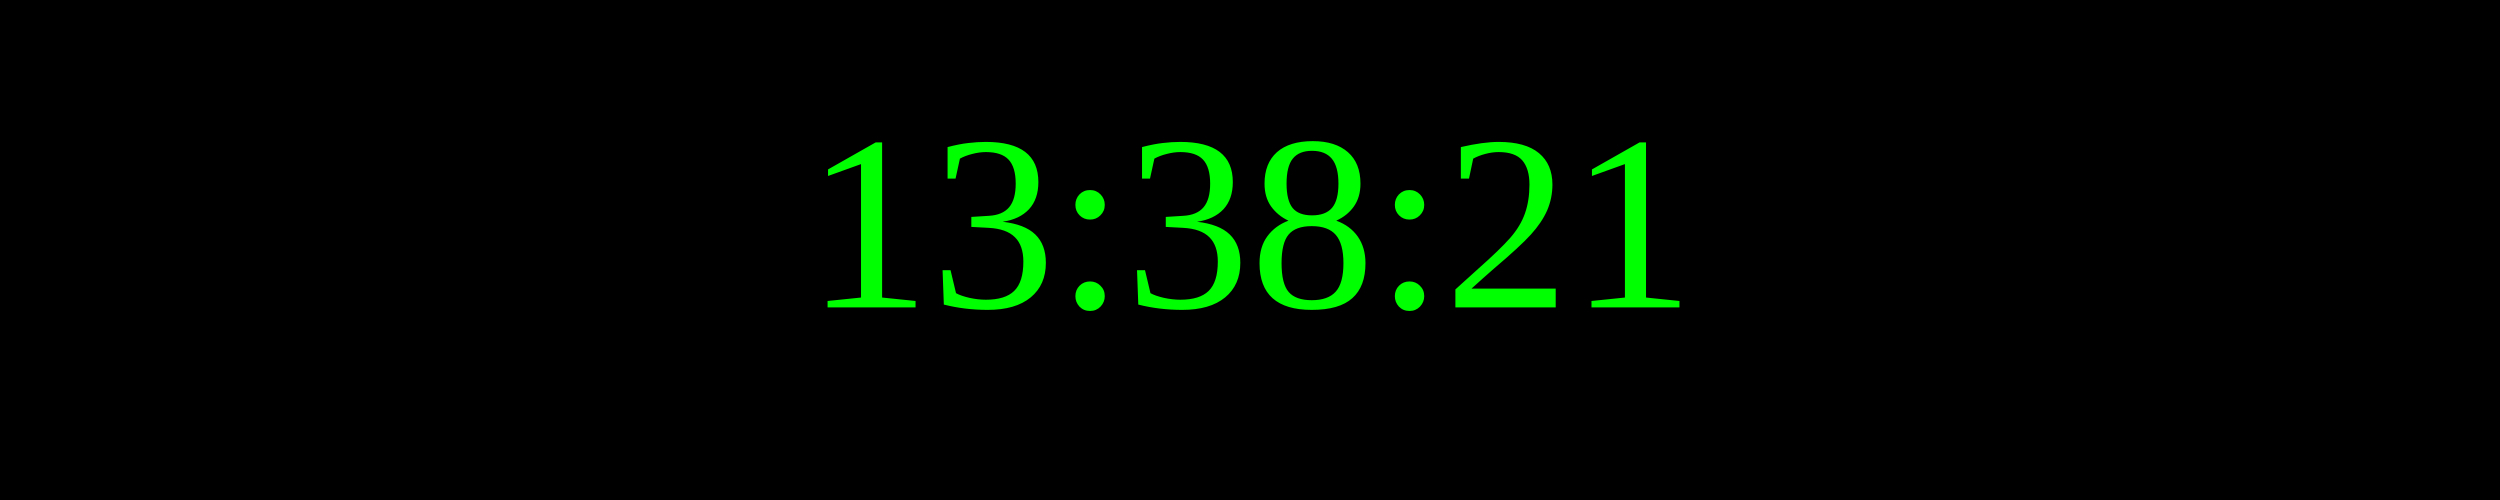
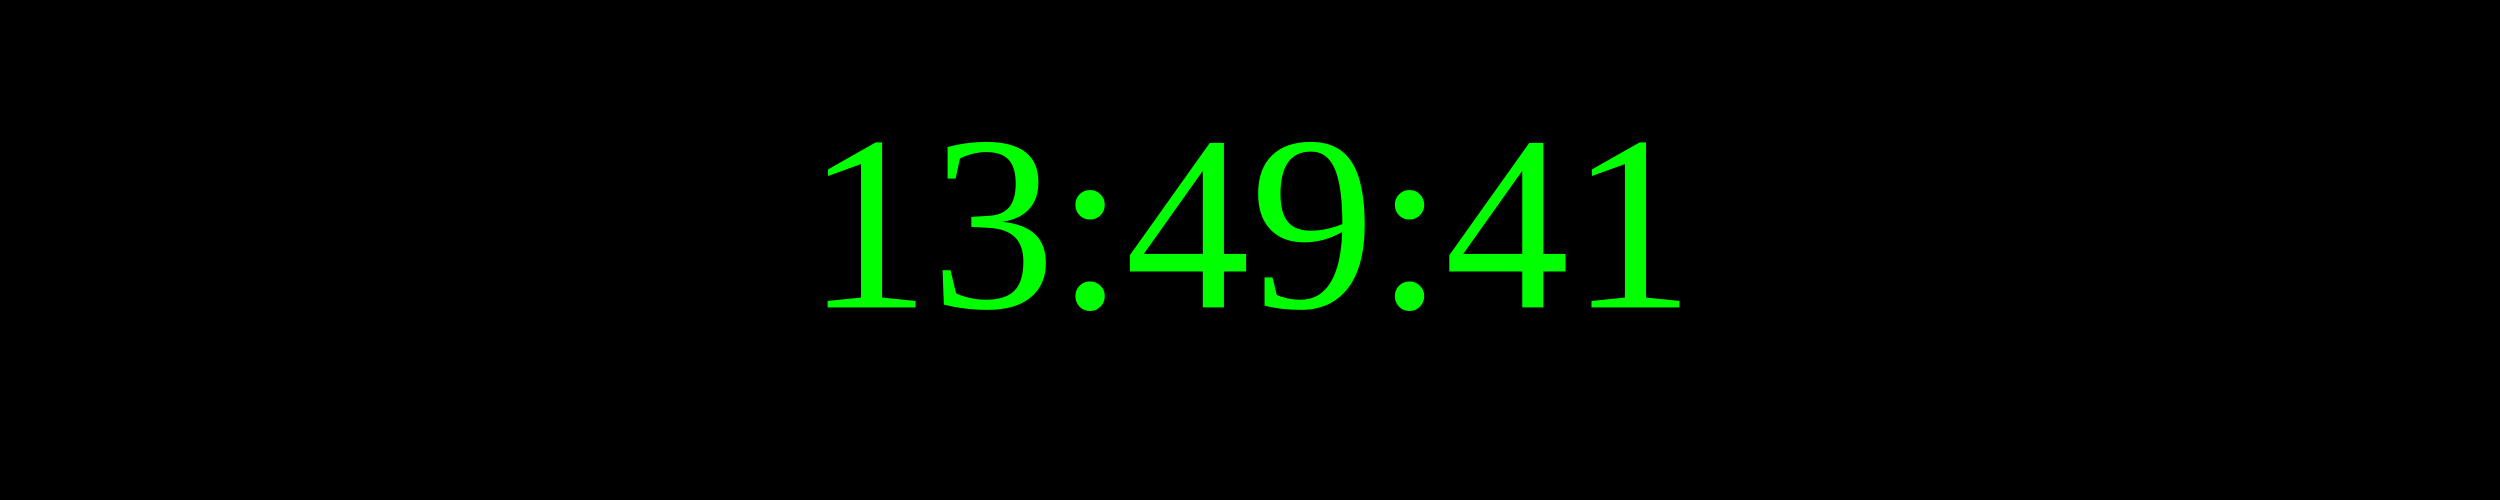
<svg xmlns="http://www.w3.org/2000/svg" width="250" height="50">
  <rect width="100%" height="100%" fill="black" />
  <text x="50%" y="50%" font-size="25" fill="lime" text-anchor="middle" dominant-baseline="middle">
- 13:38:21
+ 13:49:41
</text>
</svg>
